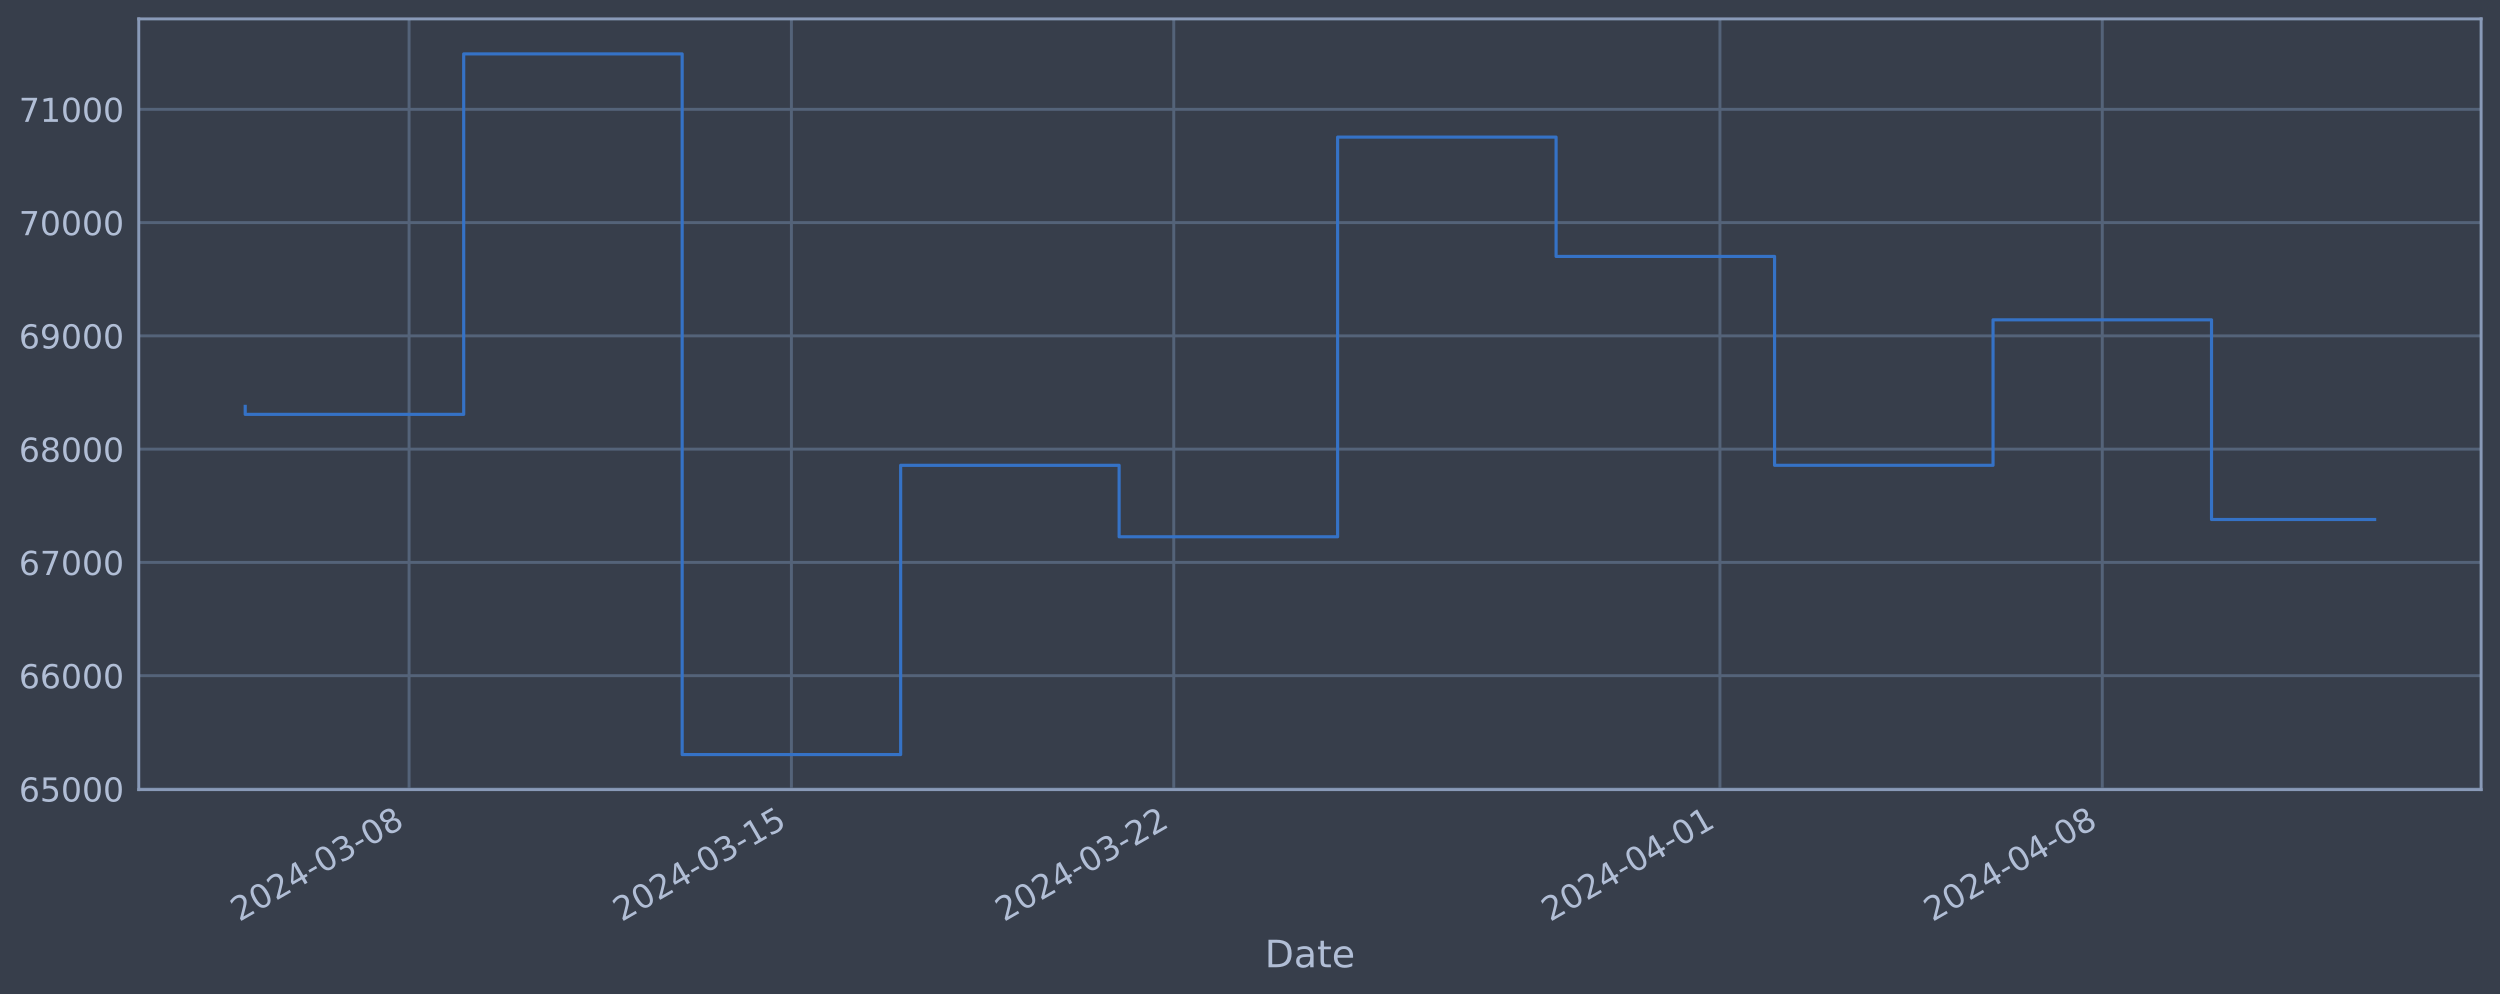
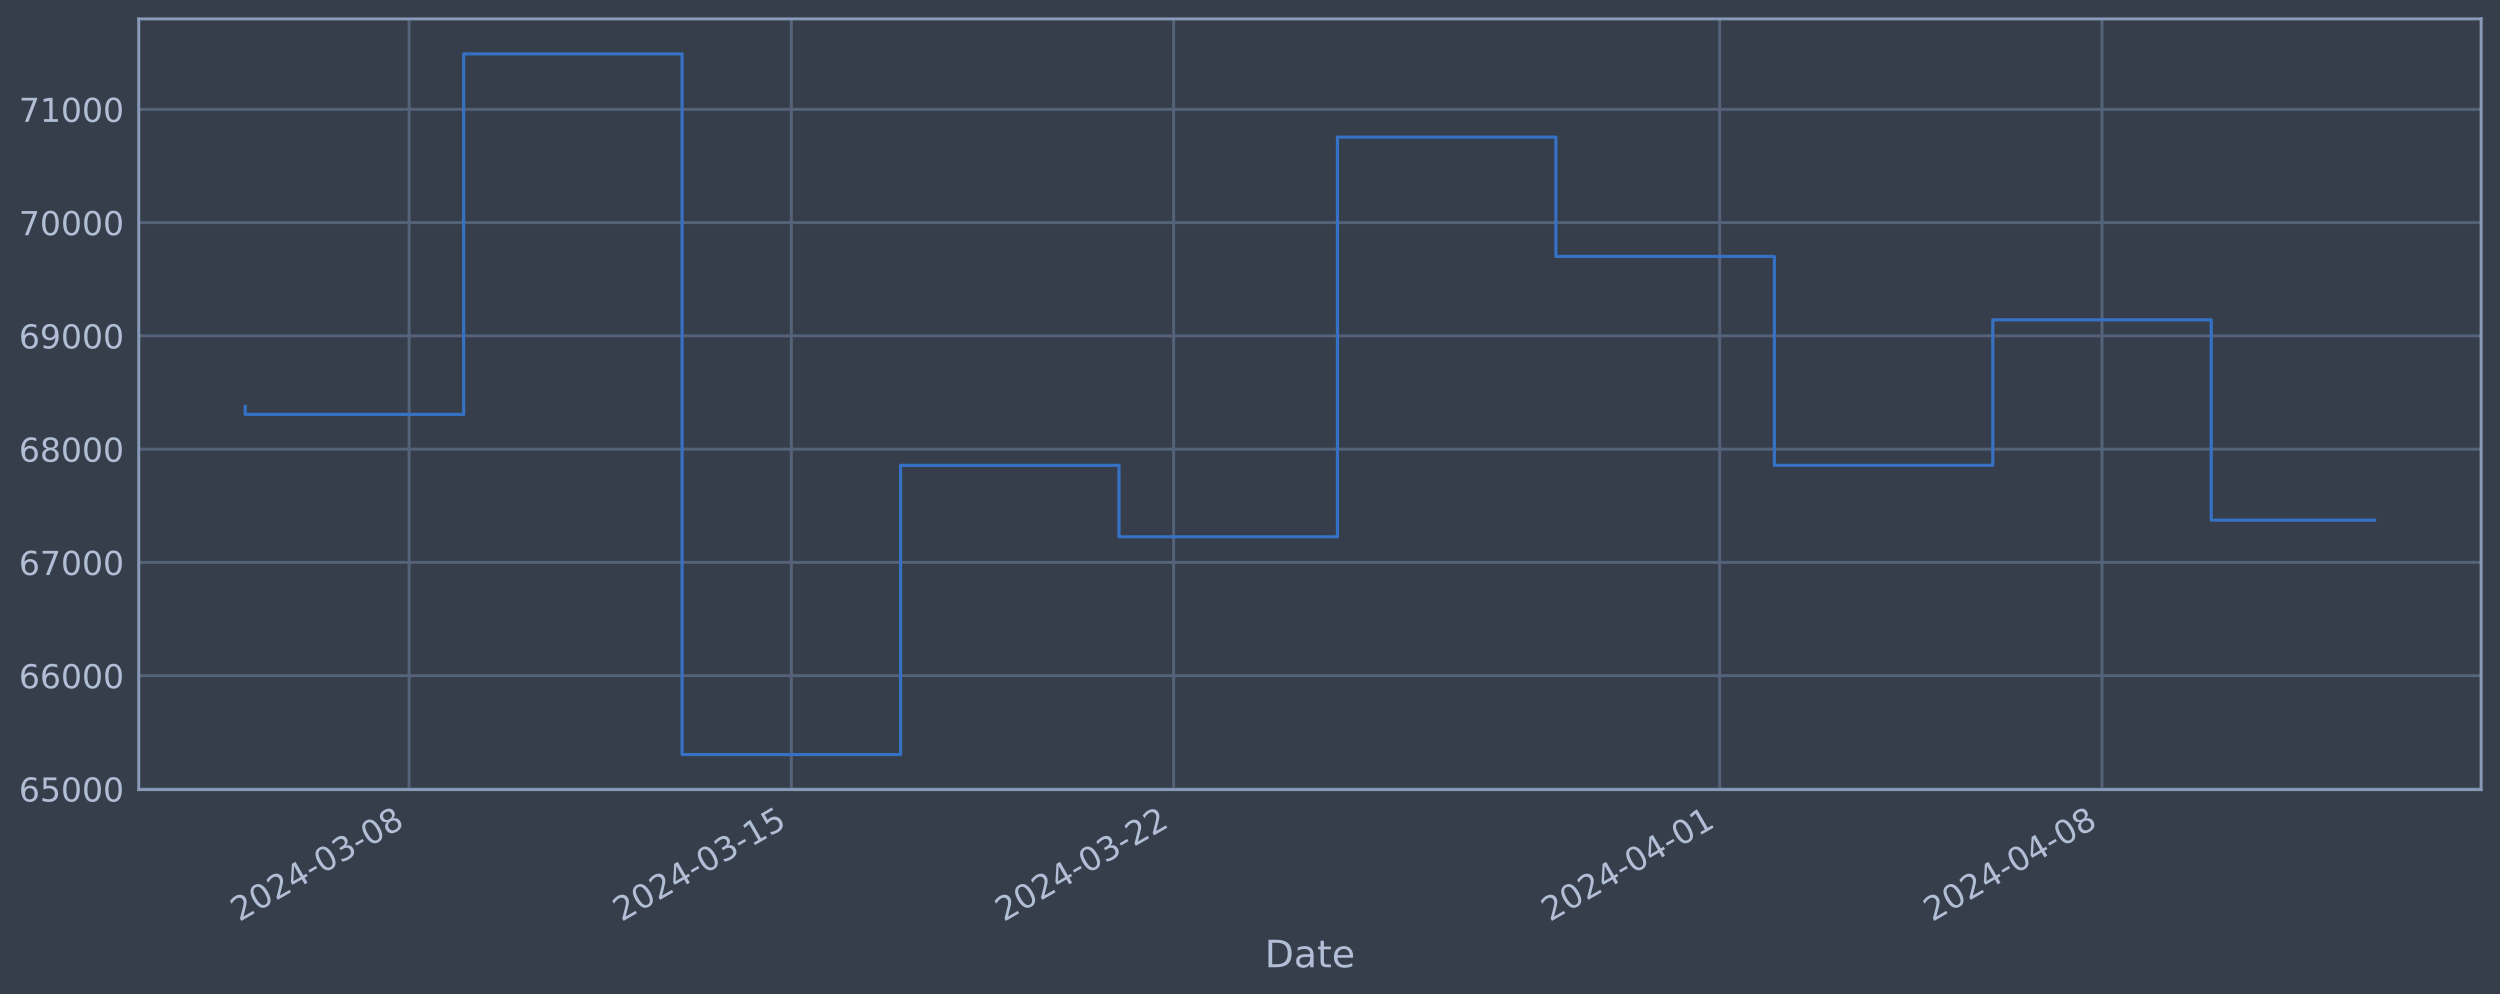
<svg xmlns="http://www.w3.org/2000/svg" xmlns:xlink="http://www.w3.org/1999/xlink" width="952.884pt" height="378.87pt" viewBox="0 0 952.884 378.87" version="1.1">
  <defs>
    <style type="text/css">*{stroke-linejoin: round; stroke-linecap: butt}</style>
  </defs>
  <g id="figure_1">
    <g id="patch_1">
      <path d="M 0 378.87  L 952.884 378.87  L 952.884 0  L 0 0  z " style="fill: #373e4b" />
    </g>
    <g id="axes_1">
      <g id="patch_2">
        <path d="M 52.884 300.96  L 945.684 300.96  L 945.684 7.2  L 52.884 7.2  z " style="fill: #373e4b" />
      </g>
      <g id="matplotlib.axis_1">
        <g id="xtick_1">
          <g id="line2d_1">
-             <path d="M 155.921 300.96  L 155.921 7.2  " clip-path="url(#p380ff8ca7d)" style="fill: none; stroke: #546379; stroke-width: 1.12; stroke-linecap: square" />
+             <path d="M 155.912 300.96  L 155.912 7.2  " clip-path="url(#p8bf89007fa)" style="fill: none; stroke: #546379; stroke-width: 1.12; stroke-linecap: square" />
          </g>
          <g id="line2d_2" />
          <g id="text_1">
-             <g style="fill: #b1bed6" transform="translate(91.19535 351.4642) rotate(-30) scale(0.126 -0.126)">
+             <g style="fill: #b1bed6" transform="translate(91.18645 351.4642) rotate(-30) scale(0.126 -0.126)">
              <defs>
                <path id="DejaVuSans-32" d="M 1228 531  L 3431 531  L 3431 0  L 469 0  L 469 531  Q 828 903 1448 1529  Q 2069 2156 2228 2338  Q 2531 2678 2651 2914  Q 2772 3150 2772 3378  Q 2772 3750 2511 3984  Q 2250 4219 1831 4219  Q 1534 4219 1204 4116  Q 875 4013 500 3803  L 500 4441  Q 881 4594 1212 4672  Q 1544 4750 1819 4750  Q 2544 4750 2975 4387  Q 3406 4025 3406 3419  Q 3406 3131 3298 2873  Q 3191 2616 2906 2266  Q 2828 2175 2409 1742  Q 1991 1309 1228 531  z " transform="scale(0.015625)" />
                <path id="DejaVuSans-30" d="M 2034 4250  Q 1547 4250 1301 3770  Q 1056 3291 1056 2328  Q 1056 1369 1301 889  Q 1547 409 2034 409  Q 2525 409 2770 889  Q 3016 1369 3016 2328  Q 3016 3291 2770 3770  Q 2525 4250 2034 4250  z M 2034 4750  Q 2819 4750 3233 4129  Q 3647 3509 3647 2328  Q 3647 1150 3233 529  Q 2819 -91 2034 -91  Q 1250 -91 836 529  Q 422 1150 422 2328  Q 422 3509 836 4129  Q 1250 4750 2034 4750  z " transform="scale(0.015625)" />
                <path id="DejaVuSans-34" d="M 2419 4116  L 825 1625  L 2419 1625  L 2419 4116  z M 2253 4666  L 3047 4666  L 3047 1625  L 3713 1625  L 3713 1100  L 3047 1100  L 3047 0  L 2419 0  L 2419 1100  L 313 1100  L 313 1709  L 2253 4666  z " transform="scale(0.015625)" />
                <path id="DejaVuSans-2d" d="M 313 2009  L 1997 2009  L 1997 1497  L 313 1497  L 313 2009  z " transform="scale(0.015625)" />
                <path id="DejaVuSans-33" d="M 2597 2516  Q 3050 2419 3304 2112  Q 3559 1806 3559 1356  Q 3559 666 3084 287  Q 2609 -91 1734 -91  Q 1441 -91 1130 -33  Q 819 25 488 141  L 488 750  Q 750 597 1062 519  Q 1375 441 1716 441  Q 2309 441 2620 675  Q 2931 909 2931 1356  Q 2931 1769 2642 2001  Q 2353 2234 1838 2234  L 1294 2234  L 1294 2753  L 1863 2753  Q 2328 2753 2575 2939  Q 2822 3125 2822 3475  Q 2822 3834 2567 4026  Q 2313 4219 1838 4219  Q 1578 4219 1281 4162  Q 984 4106 628 3988  L 628 4550  Q 988 4650 1302 4700  Q 1616 4750 1894 4750  Q 2613 4750 3031 4423  Q 3450 4097 3450 3541  Q 3450 3153 3228 2886  Q 3006 2619 2597 2516  z " transform="scale(0.015625)" />
                <path id="DejaVuSans-38" d="M 2034 2216  Q 1584 2216 1326 1975  Q 1069 1734 1069 1313  Q 1069 891 1326 650  Q 1584 409 2034 409  Q 2484 409 2743 651  Q 3003 894 3003 1313  Q 3003 1734 2745 1975  Q 2488 2216 2034 2216  z M 1403 2484  Q 997 2584 770 2862  Q 544 3141 544 3541  Q 544 4100 942 4425  Q 1341 4750 2034 4750  Q 2731 4750 3128 4425  Q 3525 4100 3525 3541  Q 3525 3141 3298 2862  Q 3072 2584 2669 2484  Q 3125 2378 3379 2068  Q 3634 1759 3634 1313  Q 3634 634 3220 271  Q 2806 -91 2034 -91  Q 1263 -91 848 271  Q 434 634 434 1313  Q 434 1759 690 2068  Q 947 2378 1403 2484  z M 1172 3481  Q 1172 3119 1398 2916  Q 1625 2713 2034 2713  Q 2441 2713 2670 2916  Q 2900 3119 2900 3481  Q 2900 3844 2670 4047  Q 2441 4250 2034 4250  Q 1625 4250 1398 4047  Q 1172 3844 1172 3481  z " transform="scale(0.015625)" />
              </defs>
              <use xlink:href="#DejaVuSans-32" />
              <use xlink:href="#DejaVuSans-30" x="63.623" />
              <use xlink:href="#DejaVuSans-32" x="127.246" />
              <use xlink:href="#DejaVuSans-34" x="190.869" />
              <use xlink:href="#DejaVuSans-2d" x="254.492" />
              <use xlink:href="#DejaVuSans-30" x="290.576" />
              <use xlink:href="#DejaVuSans-33" x="354.199" />
              <use xlink:href="#DejaVuSans-2d" x="417.822" />
              <use xlink:href="#DejaVuSans-30" x="453.906" />
              <use xlink:href="#DejaVuSans-38" x="517.529" />
            </g>
          </g>
        </g>
        <g id="xtick_2">
          <g id="line2d_3">
-             <path d="M 301.65 300.96  L 301.65 7.2  " clip-path="url(#p380ff8ca7d)" style="fill: none; stroke: #546379; stroke-width: 1.12; stroke-linecap: square" />
+             <path d="M 301.62 300.96  L 301.62 7.2  " clip-path="url(#p8bf89007fa)" style="fill: none; stroke: #546379; stroke-width: 1.12; stroke-linecap: square" />
          </g>
          <g id="line2d_4" />
          <g id="text_2">
-             <g style="fill: #b1bed6" transform="translate(236.9244 351.4642) rotate(-30) scale(0.126 -0.126)">
+             <g style="fill: #b1bed6" transform="translate(236.8947 351.4642) rotate(-30) scale(0.126 -0.126)">
              <defs>
                <path id="DejaVuSans-31" d="M 794 531  L 1825 531  L 1825 4091  L 703 3866  L 703 4441  L 1819 4666  L 2450 4666  L 2450 531  L 3481 531  L 3481 0  L 794 0  L 794 531  z " transform="scale(0.015625)" />
                <path id="DejaVuSans-35" d="M 691 4666  L 3169 4666  L 3169 4134  L 1269 4134  L 1269 2991  Q 1406 3038 1543 3061  Q 1681 3084 1819 3084  Q 2600 3084 3056 2656  Q 3513 2228 3513 1497  Q 3513 744 3044 326  Q 2575 -91 1722 -91  Q 1428 -91 1123 -41  Q 819 9 494 109  L 494 744  Q 775 591 1075 516  Q 1375 441 1709 441  Q 2250 441 2565 725  Q 2881 1009 2881 1497  Q 2881 1984 2565 2268  Q 2250 2553 1709 2553  Q 1456 2553 1204 2497  Q 953 2441 691 2322  L 691 4666  z " transform="scale(0.015625)" />
              </defs>
              <use xlink:href="#DejaVuSans-32" />
              <use xlink:href="#DejaVuSans-30" x="63.623" />
              <use xlink:href="#DejaVuSans-32" x="127.246" />
              <use xlink:href="#DejaVuSans-34" x="190.869" />
              <use xlink:href="#DejaVuSans-2d" x="254.492" />
              <use xlink:href="#DejaVuSans-30" x="290.576" />
              <use xlink:href="#DejaVuSans-33" x="354.199" />
              <use xlink:href="#DejaVuSans-2d" x="417.822" />
              <use xlink:href="#DejaVuSans-31" x="453.906" />
              <use xlink:href="#DejaVuSans-35" x="517.529" />
            </g>
          </g>
        </g>
        <g id="xtick_3">
          <g id="line2d_5">
-             <path d="M 447.379 300.96  L 447.379 7.2  " clip-path="url(#p380ff8ca7d)" style="fill: none; stroke: #546379; stroke-width: 1.12; stroke-linecap: square" />
+             <path d="M 447.328 300.96  L 447.328 7.2  " clip-path="url(#p8bf89007fa)" style="fill: none; stroke: #546379; stroke-width: 1.12; stroke-linecap: square" />
          </g>
          <g id="line2d_6" />
          <g id="text_3">
-             <g style="fill: #b1bed6" transform="translate(382.6534 351.4642) rotate(-30) scale(0.126 -0.126)">
+             <g style="fill: #b1bed6" transform="translate(382.6029 351.4642) rotate(-30) scale(0.126 -0.126)">
              <use xlink:href="#DejaVuSans-32" />
              <use xlink:href="#DejaVuSans-30" x="63.623" />
              <use xlink:href="#DejaVuSans-32" x="127.246" />
              <use xlink:href="#DejaVuSans-34" x="190.869" />
              <use xlink:href="#DejaVuSans-2d" x="254.492" />
              <use xlink:href="#DejaVuSans-30" x="290.576" />
              <use xlink:href="#DejaVuSans-33" x="354.199" />
              <use xlink:href="#DejaVuSans-2d" x="417.822" />
              <use xlink:href="#DejaVuSans-32" x="453.906" />
              <use xlink:href="#DejaVuSans-32" x="517.529" />
            </g>
          </g>
        </g>
        <g id="xtick_4">
          <g id="line2d_7">
-             <path d="M 655.563 300.96  L 655.563 7.2  " clip-path="url(#p380ff8ca7d)" style="fill: none; stroke: #546379; stroke-width: 1.12; stroke-linecap: square" />
+             <path d="M 655.483 300.96  L 655.483 7.2  " clip-path="url(#p8bf89007fa)" style="fill: none; stroke: #546379; stroke-width: 1.12; stroke-linecap: square" />
          </g>
          <g id="line2d_8" />
          <g id="text_4">
-             <g style="fill: #b1bed6" transform="translate(590.8377 351.4642) rotate(-30) scale(0.126 -0.126)">
+             <g style="fill: #b1bed6" transform="translate(590.7576 351.4642) rotate(-30) scale(0.126 -0.126)">
              <use xlink:href="#DejaVuSans-32" />
              <use xlink:href="#DejaVuSans-30" x="63.623" />
              <use xlink:href="#DejaVuSans-32" x="127.246" />
              <use xlink:href="#DejaVuSans-34" x="190.869" />
              <use xlink:href="#DejaVuSans-2d" x="254.492" />
              <use xlink:href="#DejaVuSans-30" x="290.576" />
              <use xlink:href="#DejaVuSans-34" x="354.199" />
              <use xlink:href="#DejaVuSans-2d" x="417.822" />
              <use xlink:href="#DejaVuSans-30" x="453.906" />
              <use xlink:href="#DejaVuSans-31" x="517.529" />
            </g>
          </g>
        </g>
        <g id="xtick_5">
          <g id="line2d_9">
-             <path d="M 801.292 300.96  L 801.292 7.2  " clip-path="url(#p380ff8ca7d)" style="fill: none; stroke: #546379; stroke-width: 1.12; stroke-linecap: square" />
+             <path d="M 801.191 300.96  L 801.191 7.2  " clip-path="url(#p8bf89007fa)" style="fill: none; stroke: #546379; stroke-width: 1.12; stroke-linecap: square" />
          </g>
          <g id="line2d_10" />
          <g id="text_5">
-             <g style="fill: #b1bed6" transform="translate(736.5667 351.4642) rotate(-30) scale(0.126 -0.126)">
+             <g style="fill: #b1bed6" transform="translate(736.4658 351.4642) rotate(-30) scale(0.126 -0.126)">
              <use xlink:href="#DejaVuSans-32" />
              <use xlink:href="#DejaVuSans-30" x="63.623" />
              <use xlink:href="#DejaVuSans-32" x="127.246" />
              <use xlink:href="#DejaVuSans-34" x="190.869" />
              <use xlink:href="#DejaVuSans-2d" x="254.492" />
              <use xlink:href="#DejaVuSans-30" x="290.576" />
              <use xlink:href="#DejaVuSans-34" x="354.199" />
              <use xlink:href="#DejaVuSans-2d" x="417.822" />
              <use xlink:href="#DejaVuSans-30" x="453.906" />
              <use xlink:href="#DejaVuSans-38" x="517.529" />
            </g>
          </g>
        </g>
        <g id="text_6">
          <g style="fill: #b1bed6" transform="translate(482.0746 368.6753) scale(0.144 -0.144)">
            <defs>
              <path id="DejaVuSans-44" d="M 1259 4147  L 1259 519  L 2022 519  Q 2988 519 3436 956  Q 3884 1394 3884 2338  Q 3884 3275 3436 3711  Q 2988 4147 2022 4147  L 1259 4147  z M 628 4666  L 1925 4666  Q 3281 4666 3915 4102  Q 4550 3538 4550 2338  Q 4550 1131 3912 565  Q 3275 0 1925 0  L 628 0  L 628 4666  z " transform="scale(0.015625)" />
              <path id="DejaVuSans-61" d="M 2194 1759  Q 1497 1759 1228 1600  Q 959 1441 959 1056  Q 959 750 1161 570  Q 1363 391 1709 391  Q 2188 391 2477 730  Q 2766 1069 2766 1631  L 2766 1759  L 2194 1759  z M 3341 1997  L 3341 0  L 2766 0  L 2766 531  Q 2569 213 2275 61  Q 1981 -91 1556 -91  Q 1019 -91 701 211  Q 384 513 384 1019  Q 384 1609 779 1909  Q 1175 2209 1959 2209  L 2766 2209  L 2766 2266  Q 2766 2663 2505 2880  Q 2244 3097 1772 3097  Q 1472 3097 1187 3025  Q 903 2953 641 2809  L 641 3341  Q 956 3463 1253 3523  Q 1550 3584 1831 3584  Q 2591 3584 2966 3190  Q 3341 2797 3341 1997  z " transform="scale(0.015625)" />
              <path id="DejaVuSans-74" d="M 1172 4494  L 1172 3500  L 2356 3500  L 2356 3053  L 1172 3053  L 1172 1153  Q 1172 725 1289 603  Q 1406 481 1766 481  L 2356 481  L 2356 0  L 1766 0  Q 1100 0 847 248  Q 594 497 594 1153  L 594 3053  L 172 3053  L 172 3500  L 594 3500  L 594 4494  L 1172 4494  z " transform="scale(0.015625)" />
              <path id="DejaVuSans-65" d="M 3597 1894  L 3597 1613  L 953 1613  Q 991 1019 1311 708  Q 1631 397 2203 397  Q 2534 397 2845 478  Q 3156 559 3463 722  L 3463 178  Q 3153 47 2828 -22  Q 2503 -91 2169 -91  Q 1331 -91 842 396  Q 353 884 353 1716  Q 353 2575 817 3079  Q 1281 3584 2069 3584  Q 2775 3584 3186 3129  Q 3597 2675 3597 1894  z M 3022 2063  Q 3016 2534 2758 2815  Q 2500 3097 2075 3097  Q 1594 3097 1305 2825  Q 1016 2553 972 2059  L 3022 2063  z " transform="scale(0.015625)" />
            </defs>
            <use xlink:href="#DejaVuSans-44" />
            <use xlink:href="#DejaVuSans-61" x="77.002" />
            <use xlink:href="#DejaVuSans-74" x="138.281" />
            <use xlink:href="#DejaVuSans-65" x="177.49" />
          </g>
        </g>
      </g>
      <g id="matplotlib.axis_2">
        <g id="ytick_1">
          <g id="line2d_11">
-             <path d="M 52.884 300.718  L 945.684 300.718  " clip-path="url(#p380ff8ca7d)" style="fill: none; stroke: #546379; stroke-width: 1.12; stroke-linecap: square" />
+             <path d="M 52.884 300.718  L 945.684 300.718  " clip-path="url(#p8bf89007fa)" style="fill: none; stroke: #546379; stroke-width: 1.12; stroke-linecap: square" />
          </g>
          <g id="line2d_12" />
          <g id="text_7">
            <g style="fill: #b1bed6" transform="translate(7.2 305.5049) scale(0.126 -0.126)">
              <defs>
                <path id="DejaVuSans-36" d="M 2113 2584  Q 1688 2584 1439 2293  Q 1191 2003 1191 1497  Q 1191 994 1439 701  Q 1688 409 2113 409  Q 2538 409 2786 701  Q 3034 994 3034 1497  Q 3034 2003 2786 2293  Q 2538 2584 2113 2584  z M 3366 4563  L 3366 3988  Q 3128 4100 2886 4159  Q 2644 4219 2406 4219  Q 1781 4219 1451 3797  Q 1122 3375 1075 2522  Q 1259 2794 1537 2939  Q 1816 3084 2150 3084  Q 2853 3084 3261 2657  Q 3669 2231 3669 1497  Q 3669 778 3244 343  Q 2819 -91 2113 -91  Q 1303 -91 875 529  Q 447 1150 447 2328  Q 447 3434 972 4092  Q 1497 4750 2381 4750  Q 2619 4750 2861 4703  Q 3103 4656 3366 4563  z " transform="scale(0.015625)" />
              </defs>
              <use xlink:href="#DejaVuSans-36" />
              <use xlink:href="#DejaVuSans-35" x="63.623" />
              <use xlink:href="#DejaVuSans-30" x="127.246" />
              <use xlink:href="#DejaVuSans-30" x="190.869" />
              <use xlink:href="#DejaVuSans-30" x="254.492" />
            </g>
          </g>
        </g>
        <g id="ytick_2">
          <g id="line2d_13">
-             <path d="M 52.884 257.544  L 945.684 257.544  " clip-path="url(#p380ff8ca7d)" style="fill: none; stroke: #546379; stroke-width: 1.12; stroke-linecap: square" />
+             <path d="M 52.884 257.544  L 945.684 257.544  " clip-path="url(#p8bf89007fa)" style="fill: none; stroke: #546379; stroke-width: 1.12; stroke-linecap: square" />
          </g>
          <g id="line2d_14" />
          <g id="text_8">
            <g style="fill: #b1bed6" transform="translate(7.2 262.331) scale(0.126 -0.126)">
              <use xlink:href="#DejaVuSans-36" />
              <use xlink:href="#DejaVuSans-36" x="63.623" />
              <use xlink:href="#DejaVuSans-30" x="127.246" />
              <use xlink:href="#DejaVuSans-30" x="190.869" />
              <use xlink:href="#DejaVuSans-30" x="254.492" />
            </g>
          </g>
        </g>
        <g id="ytick_3">
          <g id="line2d_15">
-             <path d="M 52.884 214.37  L 945.684 214.37  " clip-path="url(#p380ff8ca7d)" style="fill: none; stroke: #546379; stroke-width: 1.12; stroke-linecap: square" />
+             <path d="M 52.884 214.37  L 945.684 214.37  " clip-path="url(#p8bf89007fa)" style="fill: none; stroke: #546379; stroke-width: 1.12; stroke-linecap: square" />
          </g>
          <g id="line2d_16" />
          <g id="text_9">
            <g style="fill: #b1bed6" transform="translate(7.2 219.157) scale(0.126 -0.126)">
              <defs>
                <path id="DejaVuSans-37" d="M 525 4666  L 3525 4666  L 3525 4397  L 1831 0  L 1172 0  L 2766 4134  L 525 4134  L 525 4666  z " transform="scale(0.015625)" />
              </defs>
              <use xlink:href="#DejaVuSans-36" />
              <use xlink:href="#DejaVuSans-37" x="63.623" />
              <use xlink:href="#DejaVuSans-30" x="127.246" />
              <use xlink:href="#DejaVuSans-30" x="190.869" />
              <use xlink:href="#DejaVuSans-30" x="254.492" />
            </g>
          </g>
        </g>
        <g id="ytick_4">
          <g id="line2d_17">
-             <path d="M 52.884 171.196  L 945.684 171.196  " clip-path="url(#p380ff8ca7d)" style="fill: none; stroke: #546379; stroke-width: 1.12; stroke-linecap: square" />
+             <path d="M 52.884 171.196  L 945.684 171.196  " clip-path="url(#p8bf89007fa)" style="fill: none; stroke: #546379; stroke-width: 1.12; stroke-linecap: square" />
          </g>
          <g id="line2d_18" />
          <g id="text_10">
            <g style="fill: #b1bed6" transform="translate(7.2 175.9831) scale(0.126 -0.126)">
              <use xlink:href="#DejaVuSans-36" />
              <use xlink:href="#DejaVuSans-38" x="63.623" />
              <use xlink:href="#DejaVuSans-30" x="127.246" />
              <use xlink:href="#DejaVuSans-30" x="190.869" />
              <use xlink:href="#DejaVuSans-30" x="254.492" />
            </g>
          </g>
        </g>
        <g id="ytick_5">
          <g id="line2d_19">
-             <path d="M 52.884 128.022  L 945.684 128.022  " clip-path="url(#p380ff8ca7d)" style="fill: none; stroke: #546379; stroke-width: 1.12; stroke-linecap: square" />
+             <path d="M 52.884 128.022  L 945.684 128.022  " clip-path="url(#p8bf89007fa)" style="fill: none; stroke: #546379; stroke-width: 1.12; stroke-linecap: square" />
          </g>
          <g id="line2d_20" />
          <g id="text_11">
            <g style="fill: #b1bed6" transform="translate(7.2 132.8092) scale(0.126 -0.126)">
              <defs>
                <path id="DejaVuSans-39" d="M 703 97  L 703 672  Q 941 559 1184 500  Q 1428 441 1663 441  Q 2288 441 2617 861  Q 2947 1281 2994 2138  Q 2813 1869 2534 1725  Q 2256 1581 1919 1581  Q 1219 1581 811 2004  Q 403 2428 403 3163  Q 403 3881 828 4315  Q 1253 4750 1959 4750  Q 2769 4750 3195 4129  Q 3622 3509 3622 2328  Q 3622 1225 3098 567  Q 2575 -91 1691 -91  Q 1453 -91 1209 -44  Q 966 3 703 97  z M 1959 2075  Q 2384 2075 2632 2365  Q 2881 2656 2881 3163  Q 2881 3666 2632 3958  Q 2384 4250 1959 4250  Q 1534 4250 1286 3958  Q 1038 3666 1038 3163  Q 1038 2656 1286 2365  Q 1534 2075 1959 2075  z " transform="scale(0.015625)" />
              </defs>
              <use xlink:href="#DejaVuSans-36" />
              <use xlink:href="#DejaVuSans-39" x="63.623" />
              <use xlink:href="#DejaVuSans-30" x="127.246" />
              <use xlink:href="#DejaVuSans-30" x="190.869" />
              <use xlink:href="#DejaVuSans-30" x="254.492" />
            </g>
          </g>
        </g>
        <g id="ytick_6">
          <g id="line2d_21">
-             <path d="M 52.884 84.848  L 945.684 84.848  " clip-path="url(#p380ff8ca7d)" style="fill: none; stroke: #546379; stroke-width: 1.12; stroke-linecap: square" />
+             <path d="M 52.884 84.848  L 945.684 84.848  " clip-path="url(#p8bf89007fa)" style="fill: none; stroke: #546379; stroke-width: 1.12; stroke-linecap: square" />
          </g>
          <g id="line2d_22" />
          <g id="text_12">
            <g style="fill: #b1bed6" transform="translate(7.2 89.63523) scale(0.126 -0.126)">
              <use xlink:href="#DejaVuSans-37" />
              <use xlink:href="#DejaVuSans-30" x="63.623" />
              <use xlink:href="#DejaVuSans-30" x="127.246" />
              <use xlink:href="#DejaVuSans-30" x="190.869" />
              <use xlink:href="#DejaVuSans-30" x="254.492" />
            </g>
          </g>
        </g>
        <g id="ytick_7">
          <g id="line2d_23">
-             <path d="M 52.884 41.674  L 945.684 41.674  " clip-path="url(#p380ff8ca7d)" style="fill: none; stroke: #546379; stroke-width: 1.12; stroke-linecap: square" />
+             <path d="M 52.884 41.674  L 945.684 41.674  " clip-path="url(#p8bf89007fa)" style="fill: none; stroke: #546379; stroke-width: 1.12; stroke-linecap: square" />
          </g>
          <g id="line2d_24" />
          <g id="text_13">
            <g style="fill: #b1bed6" transform="translate(7.2 46.4613) scale(0.126 -0.126)">
              <use xlink:href="#DejaVuSans-37" />
              <use xlink:href="#DejaVuSans-31" x="63.623" />
              <use xlink:href="#DejaVuSans-30" x="127.246" />
              <use xlink:href="#DejaVuSans-30" x="190.869" />
              <use xlink:href="#DejaVuSans-30" x="254.492" />
            </g>
          </g>
        </g>
      </g>
      <g id="line2d_25">
-         <path d="M 93.466 154.891  L 93.466 157.946  L 176.739 157.946  L 176.739 20.553  L 260.013 20.553  L 260.013 287.607  L 343.287 287.607  L 343.287 177.362  L 426.56 177.362  L 426.56 204.598  L 509.834 204.598  L 509.834 52.265  L 593.108 52.265  L 593.108 97.744  L 676.382 97.744  L 676.382 177.352  L 759.655 177.352  L 759.655 121.902  L 842.929 121.902  L 842.929 198.008  L 905.102 198.008  " clip-path="url(#p380ff8ca7d)" style="fill: none; stroke: #3572c6; stroke-width: 1.2; stroke-linecap: square" />
+         <path d="M 93.466 154.891  L 93.466 157.946  L 176.727 157.946  L 176.727 20.553  L 259.989 20.553  L 259.989 287.607  L 343.251 287.607  L 343.251 177.362  L 426.513 177.362  L 426.513 204.598  L 509.775 204.598  L 509.775 52.265  L 593.037 52.265  L 593.037 97.744  L 676.299 97.744  L 676.299 177.352  L 759.56 177.352  L 759.56 121.902  L 842.822 121.902  L 842.822 198.257  L 905.102 198.257  " clip-path="url(#p8bf89007fa)" style="fill: none; stroke: #3572c6; stroke-width: 1.2; stroke-linecap: square" />
      </g>
      <g id="patch_3">
        <path d="M 52.884 300.96  L 52.884 7.2  " style="fill: none; stroke: #899ab8; stroke-width: 1.12; stroke-linejoin: miter; stroke-linecap: square" />
      </g>
      <g id="patch_4">
        <path d="M 945.684 300.96  L 945.684 7.2  " style="fill: none; stroke: #899ab8; stroke-width: 1.12; stroke-linejoin: miter; stroke-linecap: square" />
      </g>
      <g id="patch_5">
        <path d="M 52.884 300.96  L 945.684 300.96  " style="fill: none; stroke: #899ab8; stroke-width: 1.12; stroke-linejoin: miter; stroke-linecap: square" />
      </g>
      <g id="patch_6">
        <path d="M 52.884 7.2  L 945.684 7.2  " style="fill: none; stroke: #899ab8; stroke-width: 1.12; stroke-linejoin: miter; stroke-linecap: square" />
      </g>
    </g>
  </g>
  <defs>
-     <clipPath id="p380ff8ca7d">
+     <clipPath id="p8bf89007fa">
      <rect x="52.884" y="7.2" width="892.8" height="293.76" />
    </clipPath>
  </defs>
</svg>
